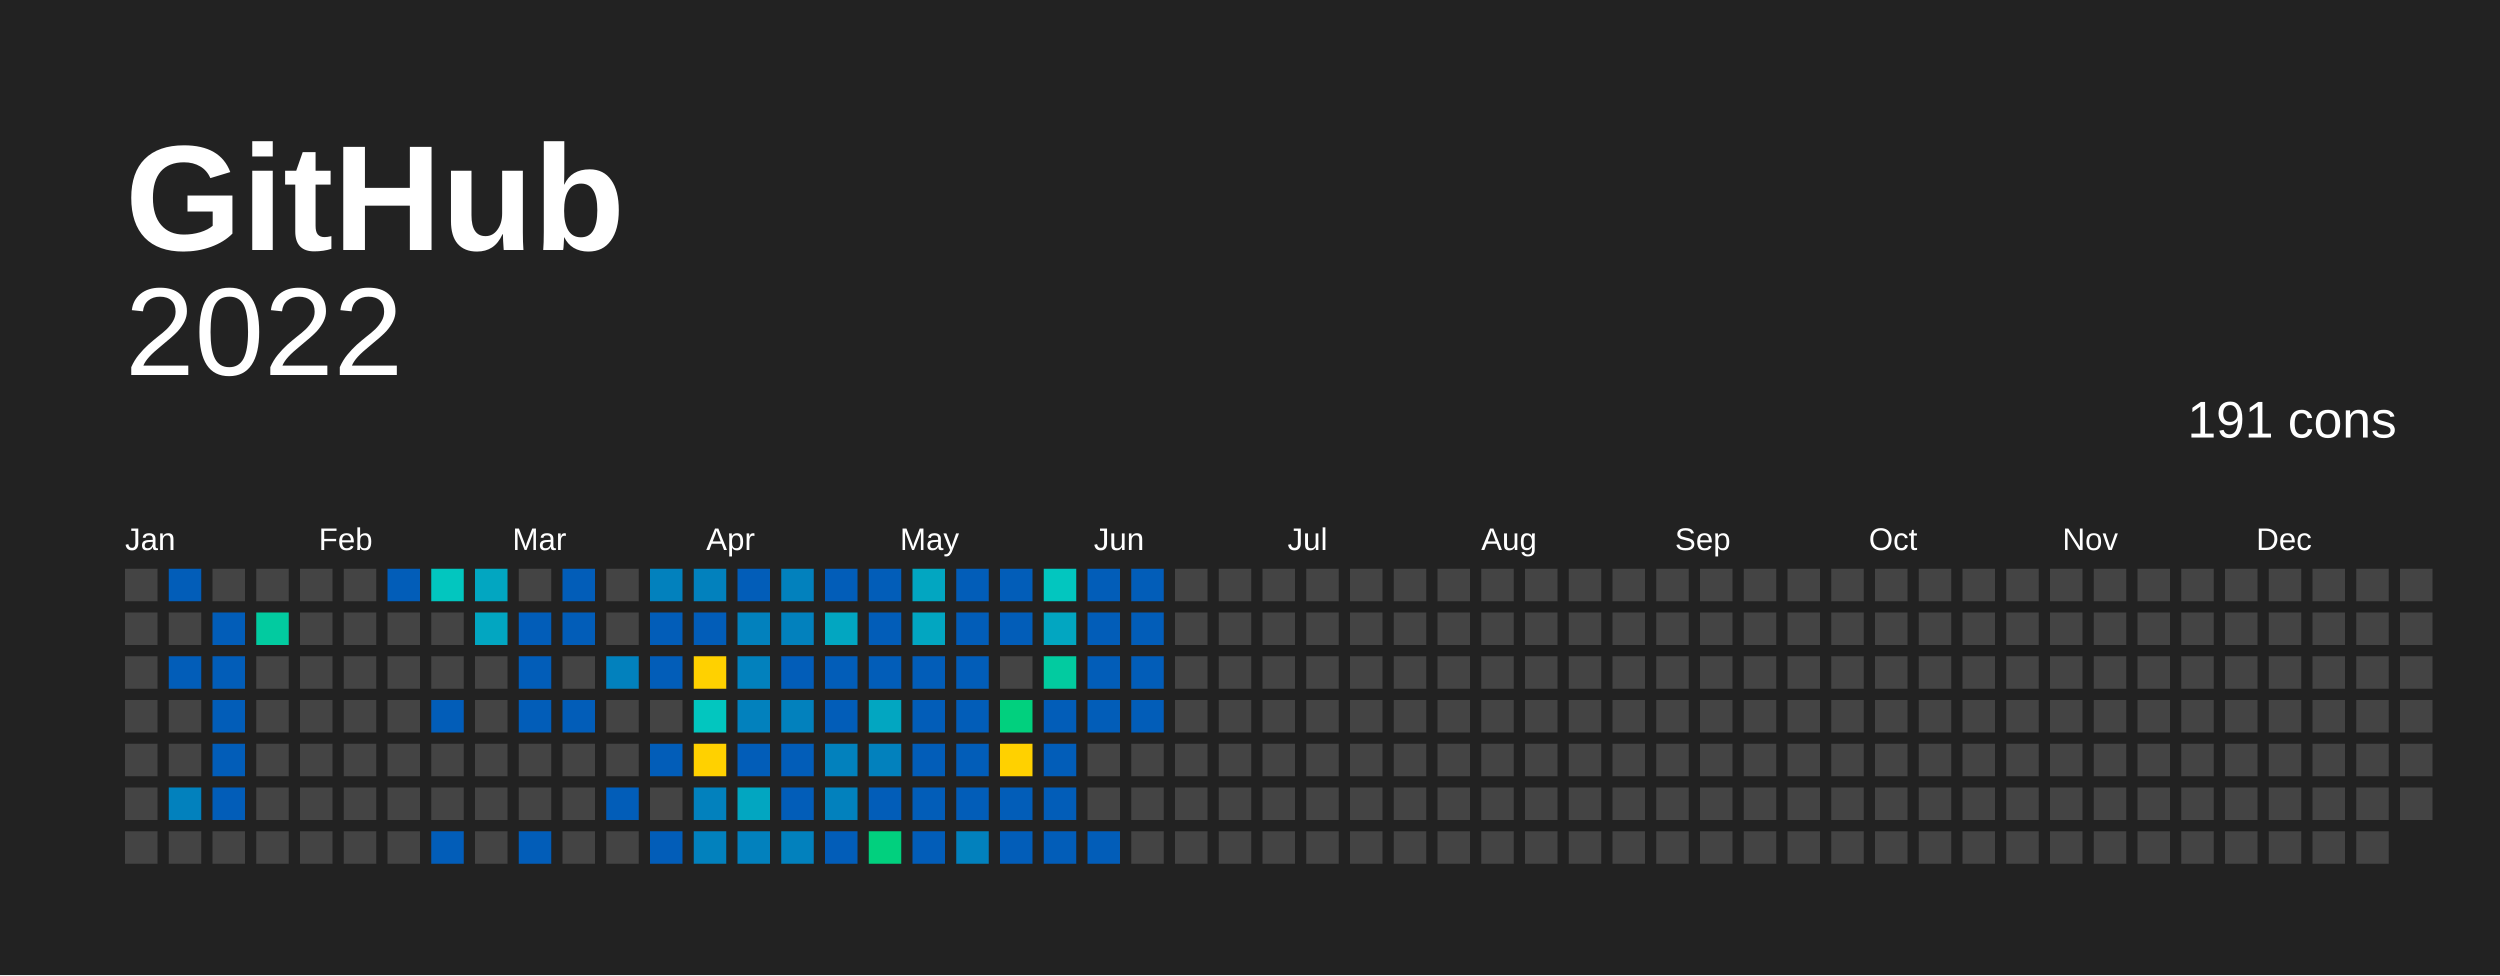
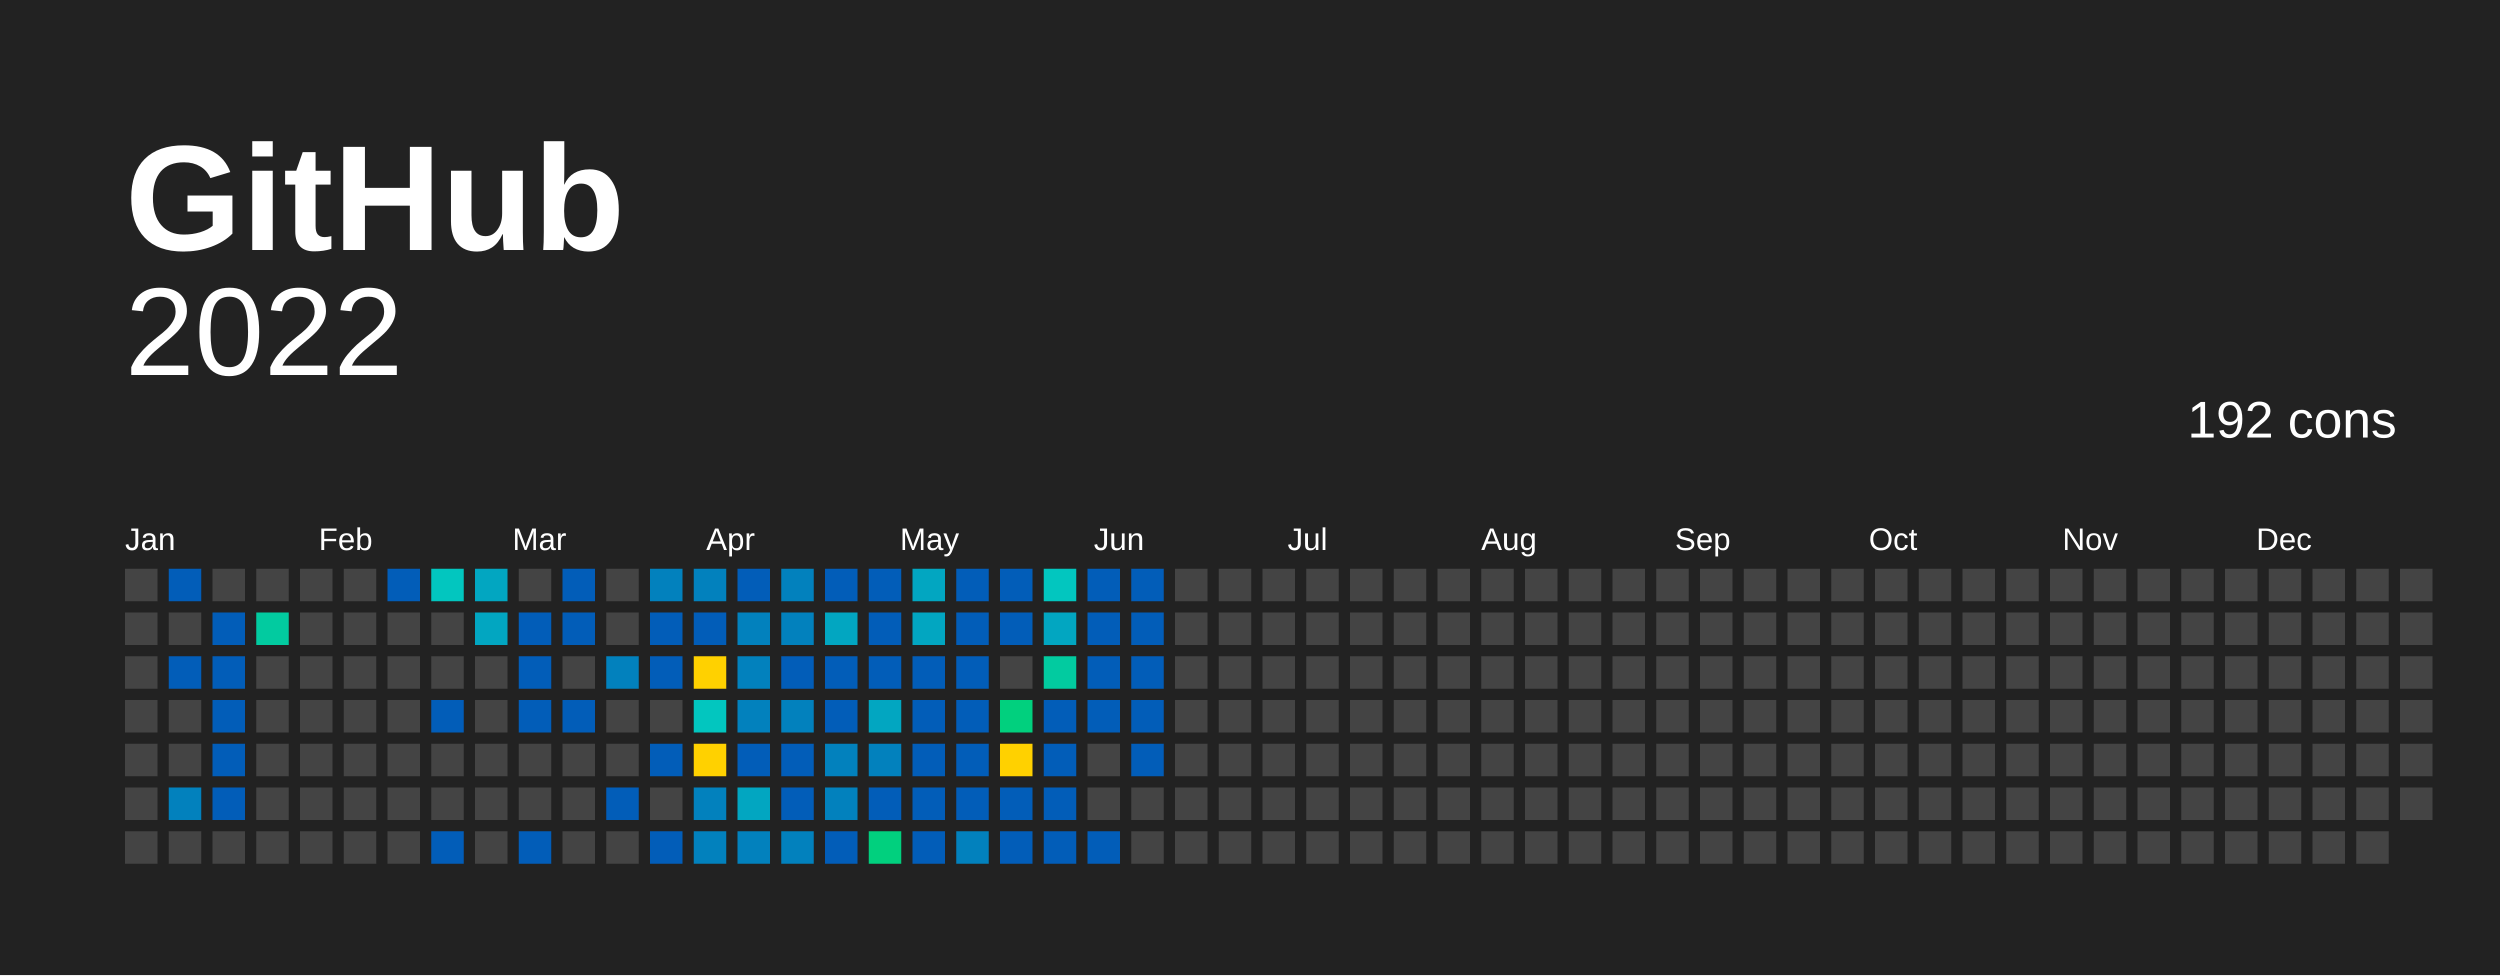
<svg xmlns="http://www.w3.org/2000/svg" baseProfile="full" height="78mm" version="1.1" viewBox="0,0,200,78" width="200mm">
  <defs />
  <rect fill="#222222" height="78" width="200" x="0" y="0" />
  <text fill="#FFFFFF" style="font-size:12px; font-family:Arial; font-weight:bold;" x="10" y="20">  GitHub</text>
  <text alignment-baseline="hanging" fill="#FFFFFF" style="font-size:10.0px; font-family:Arial;" x="10" y="30">2022</text>
-   <text alignment-baseline="hanging" fill="#FFFFFF" style="font-size:4.125px; font-family:Arial;" x="175" y="35">191 cons</text>
+   <text alignment-baseline="hanging" fill="#FFFFFF" style="font-size:4.125px; font-family:Arial;" x="175" y="35">192 cons</text>
  <text fill="#FFFFFF" style="font-size:2.5px; font-family:Arial" x="10.0" y="44">Jan</text>
  <text fill="#FFFFFF" style="font-size:2.5px; font-family:Arial" x="25.5" y="44">Feb</text>
  <text fill="#FFFFFF" style="font-size:2.5px; font-family:Arial" x="41.0" y="44">Mar</text>
  <text fill="#FFFFFF" style="font-size:2.5px; font-family:Arial" x="56.5" y="44">Apr</text>
  <text fill="#FFFFFF" style="font-size:2.5px; font-family:Arial" x="72.0" y="44">May</text>
  <text fill="#FFFFFF" style="font-size:2.5px; font-family:Arial" x="87.5" y="44">Jun</text>
  <text fill="#FFFFFF" style="font-size:2.5px; font-family:Arial" x="103.0" y="44">Jul</text>
  <text fill="#FFFFFF" style="font-size:2.5px; font-family:Arial" x="118.5" y="44">Aug</text>
  <text fill="#FFFFFF" style="font-size:2.5px; font-family:Arial" x="134.0" y="44">Sep</text>
  <text fill="#FFFFFF" style="font-size:2.5px; font-family:Arial" x="149.5" y="44">Oct</text>
  <text fill="#FFFFFF" style="font-size:2.5px; font-family:Arial" x="165.0" y="44">Nov</text>
  <text fill="#FFFFFF" style="font-size:2.5px; font-family:Arial" x="180.5" y="44">Dec</text>
  <rect fill="#444444" height="2.6" width="2.6" x="10.0" y="45.5" />
  <rect fill="#444444" height="2.6" width="2.6" x="10.0" y="49.0" />
  <rect fill="#444444" height="2.6" width="2.6" x="10.0" y="52.5" />
  <rect fill="#444444" height="2.6" width="2.6" x="10.0" y="56.0" />
  <rect fill="#444444" height="2.6" width="2.6" x="10.0" y="59.5" />
  <rect fill="#444444" height="2.6" width="2.6" x="10.0" y="63.0" />
  <rect fill="#444444" height="2.6" width="2.6" x="10.0" y="66.5" />
  <rect fill="#025db8" height="2.6" width="2.6" x="13.5" y="45.5" />
  <rect fill="#444444" height="2.6" width="2.6" x="13.5" y="49.0" />
  <rect fill="#025db8" height="2.6" width="2.6" x="13.5" y="52.5" />
  <rect fill="#444444" height="2.6" width="2.6" x="13.5" y="56.0" />
  <rect fill="#444444" height="2.6" width="2.6" x="13.5" y="59.5" />
  <rect fill="#0281bd" height="2.6" width="2.6" x="13.5" y="63.0" />
  <rect fill="#444444" height="2.6" width="2.6" x="13.5" y="66.5" />
  <rect fill="#444444" height="2.6" width="2.6" x="17.0" y="45.5" />
  <rect fill="#025db8" height="2.6" width="2.6" x="17.0" y="49.0" />
  <rect fill="#025db8" height="2.6" width="2.6" x="17.0" y="52.5" />
  <rect fill="#025db8" height="2.6" width="2.6" x="17.0" y="56.0" />
  <rect fill="#025db8" height="2.6" width="2.6" x="17.0" y="59.5" />
  <rect fill="#025db8" height="2.6" width="2.6" x="17.0" y="63.0" />
  <rect fill="#444444" height="2.6" width="2.6" x="17.0" y="66.5" />
  <rect fill="#444444" height="2.6" width="2.6" x="20.5" y="45.5" />
  <rect fill="#02cba0" height="2.6" width="2.6" x="20.5" y="49.0" />
  <rect fill="#444444" height="2.6" width="2.6" x="20.5" y="52.5" />
  <rect fill="#444444" height="2.6" width="2.6" x="20.5" y="56.0" />
  <rect fill="#444444" height="2.6" width="2.6" x="20.5" y="59.5" />
  <rect fill="#444444" height="2.6" width="2.6" x="20.5" y="63.0" />
  <rect fill="#444444" height="2.6" width="2.6" x="20.5" y="66.5" />
  <rect fill="#444444" height="2.6" width="2.6" x="24.0" y="45.5" />
  <rect fill="#444444" height="2.6" width="2.6" x="24.0" y="49.0" />
  <rect fill="#444444" height="2.6" width="2.6" x="24.0" y="52.5" />
  <rect fill="#444444" height="2.6" width="2.6" x="24.0" y="56.0" />
  <rect fill="#444444" height="2.6" width="2.6" x="24.0" y="59.5" />
  <rect fill="#444444" height="2.6" width="2.6" x="24.0" y="63.0" />
  <rect fill="#444444" height="2.6" width="2.6" x="24.0" y="66.5" />
  <rect fill="#444444" height="2.6" width="2.6" x="27.5" y="45.5" />
  <rect fill="#444444" height="2.6" width="2.6" x="27.5" y="49.0" />
  <rect fill="#444444" height="2.6" width="2.6" x="27.5" y="52.5" />
  <rect fill="#444444" height="2.6" width="2.6" x="27.5" y="56.0" />
  <rect fill="#444444" height="2.6" width="2.6" x="27.5" y="59.5" />
  <rect fill="#444444" height="2.6" width="2.6" x="27.5" y="63.0" />
  <rect fill="#444444" height="2.6" width="2.6" x="27.5" y="66.5" />
  <rect fill="#025db8" height="2.6" width="2.6" x="31.0" y="45.5" />
  <rect fill="#444444" height="2.6" width="2.6" x="31.0" y="49.0" />
  <rect fill="#444444" height="2.6" width="2.6" x="31.0" y="52.5" />
  <rect fill="#444444" height="2.6" width="2.6" x="31.0" y="56.0" />
  <rect fill="#444444" height="2.6" width="2.6" x="31.0" y="59.5" />
  <rect fill="#444444" height="2.6" width="2.6" x="31.0" y="63.0" />
  <rect fill="#444444" height="2.6" width="2.6" x="31.0" y="66.5" />
  <rect fill="#02c6bf" height="2.6" width="2.6" x="34.5" y="45.5" />
  <rect fill="#444444" height="2.6" width="2.6" x="34.5" y="49.0" />
  <rect fill="#444444" height="2.6" width="2.6" x="34.5" y="52.5" />
  <rect fill="#025db8" height="2.6" width="2.6" x="34.5" y="56.0" />
  <rect fill="#444444" height="2.6" width="2.6" x="34.5" y="59.5" />
  <rect fill="#444444" height="2.6" width="2.6" x="34.5" y="63.0" />
  <rect fill="#025db8" height="2.6" width="2.6" x="34.5" y="66.5" />
  <rect fill="#02a6c1" height="2.6" width="2.6" x="38.0" y="45.5" />
  <rect fill="#02a6c1" height="2.6" width="2.6" x="38.0" y="49.0" />
  <rect fill="#444444" height="2.6" width="2.6" x="38.0" y="52.5" />
  <rect fill="#444444" height="2.6" width="2.6" x="38.0" y="56.0" />
  <rect fill="#444444" height="2.6" width="2.6" x="38.0" y="59.5" />
  <rect fill="#444444" height="2.6" width="2.6" x="38.0" y="63.0" />
  <rect fill="#444444" height="2.6" width="2.6" x="38.0" y="66.5" />
  <rect fill="#444444" height="2.6" width="2.6" x="41.5" y="45.5" />
  <rect fill="#025db8" height="2.6" width="2.6" x="41.5" y="49.0" />
  <rect fill="#025db8" height="2.6" width="2.6" x="41.5" y="52.5" />
  <rect fill="#025db8" height="2.6" width="2.6" x="41.5" y="56.0" />
  <rect fill="#444444" height="2.6" width="2.6" x="41.5" y="59.5" />
  <rect fill="#444444" height="2.6" width="2.6" x="41.5" y="63.0" />
  <rect fill="#025db8" height="2.6" width="2.6" x="41.5" y="66.5" />
  <rect fill="#025db8" height="2.6" width="2.6" x="45.0" y="45.5" />
  <rect fill="#025db8" height="2.6" width="2.6" x="45.0" y="49.0" />
  <rect fill="#444444" height="2.6" width="2.6" x="45.0" y="52.5" />
  <rect fill="#025db8" height="2.6" width="2.6" x="45.0" y="56.0" />
  <rect fill="#444444" height="2.6" width="2.6" x="45.0" y="59.5" />
  <rect fill="#444444" height="2.6" width="2.6" x="45.0" y="63.0" />
  <rect fill="#444444" height="2.6" width="2.6" x="45.0" y="66.5" />
  <rect fill="#444444" height="2.6" width="2.6" x="48.5" y="45.5" />
  <rect fill="#444444" height="2.6" width="2.6" x="48.5" y="49.0" />
  <rect fill="#0281bd" height="2.6" width="2.6" x="48.5" y="52.5" />
  <rect fill="#444444" height="2.6" width="2.6" x="48.5" y="56.0" />
  <rect fill="#444444" height="2.6" width="2.6" x="48.5" y="59.5" />
  <rect fill="#025db8" height="2.6" width="2.6" x="48.5" y="63.0" />
  <rect fill="#444444" height="2.6" width="2.6" x="48.5" y="66.5" />
  <rect fill="#0281bd" height="2.6" width="2.6" x="52.0" y="45.5" />
  <rect fill="#025db8" height="2.6" width="2.6" x="52.0" y="49.0" />
  <rect fill="#025db8" height="2.6" width="2.6" x="52.0" y="52.5" />
  <rect fill="#444444" height="2.6" width="2.6" x="52.0" y="56.0" />
  <rect fill="#025db8" height="2.6" width="2.6" x="52.0" y="59.5" />
  <rect fill="#444444" height="2.6" width="2.6" x="52.0" y="63.0" />
  <rect fill="#025db8" height="2.6" width="2.6" x="52.0" y="66.5" />
  <rect fill="#0281bd" height="2.6" width="2.6" x="55.5" y="45.5" />
  <rect fill="#025db8" height="2.6" width="2.6" x="55.5" y="49.0" />
  <rect fill="#ffd100" height="2.6" width="2.6" x="55.5" y="52.5" />
  <rect fill="#02c6bf" height="2.6" width="2.6" x="55.5" y="56.0" />
  <rect fill="#ffd100" height="2.6" width="2.6" x="55.5" y="59.5" />
  <rect fill="#0281bd" height="2.6" width="2.6" x="55.5" y="63.0" />
  <rect fill="#0281bd" height="2.6" width="2.6" x="55.5" y="66.5" />
  <rect fill="#025db8" height="2.6" width="2.6" x="59.0" y="45.5" />
  <rect fill="#0281bd" height="2.6" width="2.6" x="59.0" y="49.0" />
  <rect fill="#0281bd" height="2.6" width="2.6" x="59.0" y="52.5" />
  <rect fill="#0281bd" height="2.6" width="2.6" x="59.0" y="56.0" />
  <rect fill="#025db8" height="2.6" width="2.6" x="59.0" y="59.5" />
  <rect fill="#02a6c1" height="2.6" width="2.6" x="59.0" y="63.0" />
  <rect fill="#0281bd" height="2.6" width="2.6" x="59.0" y="66.5" />
  <rect fill="#0281bd" height="2.6" width="2.6" x="62.5" y="45.5" />
  <rect fill="#0281bd" height="2.6" width="2.6" x="62.5" y="49.0" />
  <rect fill="#025db8" height="2.6" width="2.6" x="62.5" y="52.5" />
  <rect fill="#0281bd" height="2.6" width="2.6" x="62.5" y="56.0" />
  <rect fill="#025db8" height="2.6" width="2.6" x="62.5" y="59.5" />
  <rect fill="#025db8" height="2.6" width="2.6" x="62.5" y="63.0" />
  <rect fill="#0281bd" height="2.6" width="2.6" x="62.5" y="66.5" />
  <rect fill="#025db8" height="2.6" width="2.6" x="66.0" y="45.5" />
  <rect fill="#02a6c1" height="2.6" width="2.6" x="66.0" y="49.0" />
  <rect fill="#025db8" height="2.6" width="2.6" x="66.0" y="52.5" />
  <rect fill="#025db8" height="2.6" width="2.6" x="66.0" y="56.0" />
  <rect fill="#0281bd" height="2.6" width="2.6" x="66.0" y="59.5" />
  <rect fill="#0281bd" height="2.6" width="2.6" x="66.0" y="63.0" />
  <rect fill="#025db8" height="2.6" width="2.6" x="66.0" y="66.5" />
  <rect fill="#025db8" height="2.6" width="2.6" x="69.5" y="45.5" />
  <rect fill="#025db8" height="2.6" width="2.6" x="69.5" y="49.0" />
  <rect fill="#025db8" height="2.6" width="2.6" x="69.5" y="52.5" />
  <rect fill="#02a6c1" height="2.6" width="2.6" x="69.5" y="56.0" />
  <rect fill="#0281bd" height="2.6" width="2.6" x="69.5" y="59.5" />
  <rect fill="#025db8" height="2.6" width="2.6" x="69.5" y="63.0" />
  <rect fill="#01d07e" height="2.6" width="2.6" x="69.5" y="66.5" />
  <rect fill="#02a6c1" height="2.6" width="2.6" x="73.0" y="45.5" />
  <rect fill="#02a6c1" height="2.6" width="2.6" x="73.0" y="49.0" />
  <rect fill="#025db8" height="2.6" width="2.6" x="73.0" y="52.5" />
  <rect fill="#025db8" height="2.6" width="2.6" x="73.0" y="56.0" />
  <rect fill="#025db8" height="2.6" width="2.6" x="73.0" y="59.5" />
  <rect fill="#025db8" height="2.6" width="2.6" x="73.0" y="63.0" />
  <rect fill="#025db8" height="2.6" width="2.6" x="73.0" y="66.5" />
  <rect fill="#025db8" height="2.6" width="2.6" x="76.5" y="45.5" />
  <rect fill="#025db8" height="2.6" width="2.6" x="76.5" y="49.0" />
  <rect fill="#025db8" height="2.6" width="2.6" x="76.5" y="52.5" />
  <rect fill="#025db8" height="2.6" width="2.6" x="76.5" y="56.0" />
  <rect fill="#025db8" height="2.6" width="2.6" x="76.5" y="59.5" />
  <rect fill="#025db8" height="2.6" width="2.6" x="76.5" y="63.0" />
  <rect fill="#0281bd" height="2.6" width="2.6" x="76.5" y="66.5" />
  <rect fill="#025db8" height="2.6" width="2.6" x="80.0" y="45.5" />
  <rect fill="#025db8" height="2.6" width="2.6" x="80.0" y="49.0" />
  <rect fill="#444444" height="2.6" width="2.6" x="80.0" y="52.5" />
  <rect fill="#01d07e" height="2.6" width="2.6" x="80.0" y="56.0" />
  <rect fill="#FFD100" height="2.6" width="2.6" x="80.0" y="59.5" />
  <rect fill="#025db8" height="2.6" width="2.6" x="80.0" y="63.0" />
  <rect fill="#025db8" height="2.6" width="2.6" x="80.0" y="66.5" />
  <rect fill="#02c6bf" height="2.6" width="2.6" x="83.5" y="45.5" />
  <rect fill="#02a6c1" height="2.6" width="2.6" x="83.5" y="49.0" />
  <rect fill="#02cba0" height="2.6" width="2.6" x="83.5" y="52.5" />
  <rect fill="#025db8" height="2.6" width="2.6" x="83.5" y="56.0" />
  <rect fill="#025db8" height="2.6" width="2.6" x="83.5" y="59.5" />
  <rect fill="#025db8" height="2.6" width="2.6" x="83.5" y="63.0" />
  <rect fill="#025db8" height="2.6" width="2.6" x="83.5" y="66.5" />
  <rect fill="#025db8" height="2.6" width="2.6" x="87.0" y="45.5" />
  <rect fill="#025db8" height="2.6" width="2.6" x="87.0" y="49.0" />
  <rect fill="#025db8" height="2.6" width="2.6" x="87.0" y="52.5" />
  <rect fill="#025db8" height="2.6" width="2.6" x="87.0" y="56.0" />
  <rect fill="#444444" height="2.6" width="2.6" x="87.0" y="59.5" />
  <rect fill="#444444" height="2.6" width="2.6" x="87.0" y="63.0" />
  <rect fill="#025db8" height="2.6" width="2.6" x="87.0" y="66.5" />
  <rect fill="#025db8" height="2.6" width="2.6" x="90.5" y="45.5" />
  <rect fill="#025db8" height="2.6" width="2.6" x="90.5" y="49.0" />
  <rect fill="#025db8" height="2.6" width="2.6" x="90.5" y="52.5" />
  <rect fill="#025db8" height="2.6" width="2.6" x="90.5" y="56.0" />
-   <rect fill="#444444" height="2.6" width="2.6" x="90.5" y="59.5" />
+   <rect fill="#025db8" height="2.6" width="2.6" x="90.5" y="59.5" />
  <rect fill="#444444" height="2.6" width="2.6" x="90.5" y="63.0" />
  <rect fill="#444444" height="2.6" width="2.6" x="90.5" y="66.5" />
  <rect fill="#444444" height="2.6" width="2.6" x="94.0" y="45.5" />
  <rect fill="#444444" height="2.6" width="2.6" x="94.0" y="49.0" />
  <rect fill="#444444" height="2.6" width="2.6" x="94.0" y="52.5" />
  <rect fill="#444444" height="2.6" width="2.6" x="94.0" y="56.0" />
  <rect fill="#444444" height="2.6" width="2.6" x="94.0" y="59.5" />
  <rect fill="#444444" height="2.6" width="2.6" x="94.0" y="63.0" />
  <rect fill="#444444" height="2.6" width="2.6" x="94.0" y="66.5" />
  <rect fill="#444444" height="2.6" width="2.6" x="97.5" y="45.5" />
  <rect fill="#444444" height="2.6" width="2.6" x="97.5" y="49.0" />
  <rect fill="#444444" height="2.6" width="2.6" x="97.5" y="52.5" />
  <rect fill="#444444" height="2.6" width="2.6" x="97.5" y="56.0" />
  <rect fill="#444444" height="2.6" width="2.6" x="97.5" y="59.5" />
  <rect fill="#444444" height="2.6" width="2.6" x="97.5" y="63.0" />
  <rect fill="#444444" height="2.6" width="2.6" x="97.5" y="66.5" />
  <rect fill="#444444" height="2.6" width="2.6" x="101.0" y="45.5" />
  <rect fill="#444444" height="2.6" width="2.6" x="101.0" y="49.0" />
  <rect fill="#444444" height="2.6" width="2.6" x="101.0" y="52.5" />
  <rect fill="#444444" height="2.6" width="2.6" x="101.0" y="56.0" />
  <rect fill="#444444" height="2.6" width="2.6" x="101.0" y="59.5" />
  <rect fill="#444444" height="2.6" width="2.6" x="101.0" y="63.0" />
  <rect fill="#444444" height="2.6" width="2.6" x="101.0" y="66.5" />
  <rect fill="#444444" height="2.6" width="2.6" x="104.5" y="45.5" />
  <rect fill="#444444" height="2.6" width="2.6" x="104.5" y="49.0" />
  <rect fill="#444444" height="2.6" width="2.6" x="104.5" y="52.5" />
  <rect fill="#444444" height="2.6" width="2.6" x="104.5" y="56.0" />
  <rect fill="#444444" height="2.6" width="2.6" x="104.5" y="59.5" />
  <rect fill="#444444" height="2.6" width="2.6" x="104.5" y="63.0" />
  <rect fill="#444444" height="2.6" width="2.6" x="104.5" y="66.5" />
  <rect fill="#444444" height="2.6" width="2.6" x="108.0" y="45.5" />
  <rect fill="#444444" height="2.6" width="2.6" x="108.0" y="49.0" />
  <rect fill="#444444" height="2.6" width="2.6" x="108.0" y="52.5" />
  <rect fill="#444444" height="2.6" width="2.6" x="108.0" y="56.0" />
  <rect fill="#444444" height="2.6" width="2.6" x="108.0" y="59.5" />
  <rect fill="#444444" height="2.6" width="2.6" x="108.0" y="63.0" />
  <rect fill="#444444" height="2.6" width="2.6" x="108.0" y="66.5" />
  <rect fill="#444444" height="2.6" width="2.6" x="111.5" y="45.5" />
  <rect fill="#444444" height="2.6" width="2.6" x="111.5" y="49.0" />
  <rect fill="#444444" height="2.6" width="2.6" x="111.5" y="52.5" />
  <rect fill="#444444" height="2.6" width="2.6" x="111.5" y="56.0" />
  <rect fill="#444444" height="2.6" width="2.6" x="111.5" y="59.5" />
  <rect fill="#444444" height="2.6" width="2.6" x="111.5" y="63.0" />
  <rect fill="#444444" height="2.6" width="2.6" x="111.5" y="66.5" />
  <rect fill="#444444" height="2.6" width="2.6" x="115.0" y="45.5" />
  <rect fill="#444444" height="2.6" width="2.6" x="115.0" y="49.0" />
  <rect fill="#444444" height="2.6" width="2.6" x="115.0" y="52.5" />
  <rect fill="#444444" height="2.6" width="2.6" x="115.0" y="56.0" />
  <rect fill="#444444" height="2.6" width="2.6" x="115.0" y="59.5" />
  <rect fill="#444444" height="2.6" width="2.6" x="115.0" y="63.0" />
  <rect fill="#444444" height="2.6" width="2.6" x="115.0" y="66.5" />
  <rect fill="#444444" height="2.6" width="2.6" x="118.5" y="45.5" />
  <rect fill="#444444" height="2.6" width="2.6" x="118.5" y="49.0" />
  <rect fill="#444444" height="2.6" width="2.6" x="118.5" y="52.5" />
  <rect fill="#444444" height="2.6" width="2.6" x="118.5" y="56.0" />
  <rect fill="#444444" height="2.6" width="2.6" x="118.5" y="59.5" />
  <rect fill="#444444" height="2.6" width="2.6" x="118.5" y="63.0" />
  <rect fill="#444444" height="2.6" width="2.6" x="118.5" y="66.5" />
  <rect fill="#444444" height="2.6" width="2.6" x="122.0" y="45.5" />
  <rect fill="#444444" height="2.6" width="2.6" x="122.0" y="49.0" />
  <rect fill="#444444" height="2.6" width="2.6" x="122.0" y="52.5" />
  <rect fill="#444444" height="2.6" width="2.6" x="122.0" y="56.0" />
  <rect fill="#444444" height="2.6" width="2.6" x="122.0" y="59.5" />
  <rect fill="#444444" height="2.6" width="2.6" x="122.0" y="63.0" />
  <rect fill="#444444" height="2.6" width="2.6" x="122.0" y="66.5" />
  <rect fill="#444444" height="2.6" width="2.6" x="125.5" y="45.5" />
  <rect fill="#444444" height="2.6" width="2.6" x="125.5" y="49.0" />
  <rect fill="#444444" height="2.6" width="2.6" x="125.5" y="52.5" />
  <rect fill="#444444" height="2.6" width="2.6" x="125.5" y="56.0" />
  <rect fill="#444444" height="2.6" width="2.6" x="125.5" y="59.5" />
  <rect fill="#444444" height="2.6" width="2.6" x="125.5" y="63.0" />
  <rect fill="#444444" height="2.6" width="2.6" x="125.5" y="66.5" />
  <rect fill="#444444" height="2.6" width="2.6" x="129.0" y="45.5" />
  <rect fill="#444444" height="2.6" width="2.6" x="129.0" y="49.0" />
  <rect fill="#444444" height="2.6" width="2.6" x="129.0" y="52.5" />
  <rect fill="#444444" height="2.6" width="2.6" x="129.0" y="56.0" />
  <rect fill="#444444" height="2.6" width="2.6" x="129.0" y="59.5" />
  <rect fill="#444444" height="2.6" width="2.6" x="129.0" y="63.0" />
  <rect fill="#444444" height="2.6" width="2.6" x="129.0" y="66.5" />
  <rect fill="#444444" height="2.6" width="2.6" x="132.5" y="45.5" />
  <rect fill="#444444" height="2.6" width="2.6" x="132.5" y="49.0" />
  <rect fill="#444444" height="2.6" width="2.6" x="132.5" y="52.5" />
  <rect fill="#444444" height="2.6" width="2.6" x="132.5" y="56.0" />
  <rect fill="#444444" height="2.6" width="2.6" x="132.5" y="59.5" />
  <rect fill="#444444" height="2.6" width="2.6" x="132.5" y="63.0" />
  <rect fill="#444444" height="2.6" width="2.6" x="132.5" y="66.5" />
  <rect fill="#444444" height="2.6" width="2.6" x="136.0" y="45.5" />
  <rect fill="#444444" height="2.6" width="2.6" x="136.0" y="49.0" />
  <rect fill="#444444" height="2.6" width="2.6" x="136.0" y="52.5" />
  <rect fill="#444444" height="2.6" width="2.6" x="136.0" y="56.0" />
  <rect fill="#444444" height="2.6" width="2.6" x="136.0" y="59.5" />
  <rect fill="#444444" height="2.6" width="2.6" x="136.0" y="63.0" />
  <rect fill="#444444" height="2.6" width="2.6" x="136.0" y="66.5" />
  <rect fill="#444444" height="2.6" width="2.6" x="139.5" y="45.5" />
  <rect fill="#444444" height="2.6" width="2.6" x="139.5" y="49.0" />
  <rect fill="#444444" height="2.6" width="2.6" x="139.5" y="52.5" />
  <rect fill="#444444" height="2.6" width="2.6" x="139.5" y="56.0" />
  <rect fill="#444444" height="2.6" width="2.6" x="139.5" y="59.5" />
  <rect fill="#444444" height="2.6" width="2.6" x="139.5" y="63.0" />
  <rect fill="#444444" height="2.6" width="2.6" x="139.5" y="66.5" />
  <rect fill="#444444" height="2.6" width="2.6" x="143.0" y="45.5" />
  <rect fill="#444444" height="2.6" width="2.6" x="143.0" y="49.0" />
  <rect fill="#444444" height="2.6" width="2.6" x="143.0" y="52.5" />
  <rect fill="#444444" height="2.6" width="2.6" x="143.0" y="56.0" />
  <rect fill="#444444" height="2.6" width="2.6" x="143.0" y="59.5" />
  <rect fill="#444444" height="2.6" width="2.6" x="143.0" y="63.0" />
  <rect fill="#444444" height="2.6" width="2.6" x="143.0" y="66.5" />
  <rect fill="#444444" height="2.6" width="2.6" x="146.5" y="45.5" />
  <rect fill="#444444" height="2.6" width="2.6" x="146.5" y="49.0" />
  <rect fill="#444444" height="2.6" width="2.6" x="146.5" y="52.5" />
  <rect fill="#444444" height="2.6" width="2.6" x="146.5" y="56.0" />
  <rect fill="#444444" height="2.6" width="2.6" x="146.5" y="59.5" />
  <rect fill="#444444" height="2.6" width="2.6" x="146.5" y="63.0" />
  <rect fill="#444444" height="2.6" width="2.6" x="146.5" y="66.5" />
  <rect fill="#444444" height="2.6" width="2.6" x="150.0" y="45.5" />
  <rect fill="#444444" height="2.6" width="2.6" x="150.0" y="49.0" />
  <rect fill="#444444" height="2.6" width="2.6" x="150.0" y="52.5" />
  <rect fill="#444444" height="2.6" width="2.6" x="150.0" y="56.0" />
  <rect fill="#444444" height="2.6" width="2.6" x="150.0" y="59.5" />
  <rect fill="#444444" height="2.6" width="2.6" x="150.0" y="63.0" />
  <rect fill="#444444" height="2.6" width="2.6" x="150.0" y="66.5" />
  <rect fill="#444444" height="2.6" width="2.6" x="153.5" y="45.5" />
  <rect fill="#444444" height="2.6" width="2.6" x="153.5" y="49.0" />
  <rect fill="#444444" height="2.6" width="2.6" x="153.5" y="52.5" />
  <rect fill="#444444" height="2.6" width="2.6" x="153.5" y="56.0" />
  <rect fill="#444444" height="2.6" width="2.6" x="153.5" y="59.5" />
  <rect fill="#444444" height="2.6" width="2.6" x="153.5" y="63.0" />
  <rect fill="#444444" height="2.6" width="2.6" x="153.5" y="66.5" />
  <rect fill="#444444" height="2.6" width="2.6" x="157.0" y="45.5" />
  <rect fill="#444444" height="2.6" width="2.6" x="157.0" y="49.0" />
  <rect fill="#444444" height="2.6" width="2.6" x="157.0" y="52.5" />
  <rect fill="#444444" height="2.6" width="2.6" x="157.0" y="56.0" />
  <rect fill="#444444" height="2.6" width="2.6" x="157.0" y="59.5" />
  <rect fill="#444444" height="2.6" width="2.6" x="157.0" y="63.0" />
  <rect fill="#444444" height="2.6" width="2.6" x="157.0" y="66.5" />
  <rect fill="#444444" height="2.6" width="2.6" x="160.5" y="45.5" />
  <rect fill="#444444" height="2.6" width="2.6" x="160.5" y="49.0" />
  <rect fill="#444444" height="2.6" width="2.6" x="160.5" y="52.5" />
  <rect fill="#444444" height="2.6" width="2.6" x="160.5" y="56.0" />
  <rect fill="#444444" height="2.6" width="2.6" x="160.5" y="59.5" />
  <rect fill="#444444" height="2.6" width="2.6" x="160.5" y="63.0" />
  <rect fill="#444444" height="2.6" width="2.6" x="160.5" y="66.5" />
  <rect fill="#444444" height="2.6" width="2.6" x="164.0" y="45.5" />
  <rect fill="#444444" height="2.6" width="2.6" x="164.0" y="49.0" />
  <rect fill="#444444" height="2.6" width="2.6" x="164.0" y="52.5" />
  <rect fill="#444444" height="2.6" width="2.6" x="164.0" y="56.0" />
  <rect fill="#444444" height="2.6" width="2.6" x="164.0" y="59.5" />
  <rect fill="#444444" height="2.6" width="2.6" x="164.0" y="63.0" />
  <rect fill="#444444" height="2.6" width="2.6" x="164.0" y="66.5" />
  <rect fill="#444444" height="2.6" width="2.6" x="167.5" y="45.5" />
  <rect fill="#444444" height="2.6" width="2.6" x="167.5" y="49.0" />
  <rect fill="#444444" height="2.6" width="2.6" x="167.5" y="52.5" />
  <rect fill="#444444" height="2.6" width="2.6" x="167.5" y="56.0" />
  <rect fill="#444444" height="2.6" width="2.6" x="167.5" y="59.5" />
  <rect fill="#444444" height="2.6" width="2.6" x="167.5" y="63.0" />
  <rect fill="#444444" height="2.6" width="2.6" x="167.5" y="66.5" />
  <rect fill="#444444" height="2.6" width="2.6" x="171.0" y="45.5" />
  <rect fill="#444444" height="2.6" width="2.6" x="171.0" y="49.0" />
  <rect fill="#444444" height="2.6" width="2.6" x="171.0" y="52.5" />
  <rect fill="#444444" height="2.6" width="2.6" x="171.0" y="56.0" />
  <rect fill="#444444" height="2.6" width="2.6" x="171.0" y="59.5" />
  <rect fill="#444444" height="2.6" width="2.6" x="171.0" y="63.0" />
  <rect fill="#444444" height="2.6" width="2.6" x="171.0" y="66.5" />
  <rect fill="#444444" height="2.6" width="2.6" x="174.5" y="45.5" />
  <rect fill="#444444" height="2.6" width="2.6" x="174.5" y="49.0" />
  <rect fill="#444444" height="2.6" width="2.6" x="174.5" y="52.5" />
  <rect fill="#444444" height="2.6" width="2.6" x="174.5" y="56.0" />
  <rect fill="#444444" height="2.6" width="2.6" x="174.5" y="59.5" />
  <rect fill="#444444" height="2.6" width="2.6" x="174.5" y="63.0" />
  <rect fill="#444444" height="2.6" width="2.6" x="174.5" y="66.5" />
  <rect fill="#444444" height="2.6" width="2.6" x="178.0" y="45.5" />
  <rect fill="#444444" height="2.6" width="2.6" x="178.0" y="49.0" />
  <rect fill="#444444" height="2.6" width="2.6" x="178.0" y="52.5" />
  <rect fill="#444444" height="2.6" width="2.6" x="178.0" y="56.0" />
  <rect fill="#444444" height="2.6" width="2.6" x="178.0" y="59.5" />
  <rect fill="#444444" height="2.6" width="2.6" x="178.0" y="63.0" />
  <rect fill="#444444" height="2.6" width="2.6" x="178.0" y="66.5" />
  <rect fill="#444444" height="2.6" width="2.6" x="181.5" y="45.5" />
  <rect fill="#444444" height="2.6" width="2.6" x="181.5" y="49.0" />
  <rect fill="#444444" height="2.6" width="2.6" x="181.5" y="52.5" />
  <rect fill="#444444" height="2.6" width="2.6" x="181.5" y="56.0" />
  <rect fill="#444444" height="2.6" width="2.6" x="181.5" y="59.5" />
  <rect fill="#444444" height="2.6" width="2.6" x="181.5" y="63.0" />
  <rect fill="#444444" height="2.6" width="2.6" x="181.5" y="66.5" />
  <rect fill="#444444" height="2.6" width="2.6" x="185.0" y="45.5" />
  <rect fill="#444444" height="2.6" width="2.6" x="185.0" y="49.0" />
  <rect fill="#444444" height="2.6" width="2.6" x="185.0" y="52.5" />
  <rect fill="#444444" height="2.6" width="2.6" x="185.0" y="56.0" />
  <rect fill="#444444" height="2.6" width="2.6" x="185.0" y="59.5" />
  <rect fill="#444444" height="2.6" width="2.6" x="185.0" y="63.0" />
  <rect fill="#444444" height="2.6" width="2.6" x="185.0" y="66.5" />
  <rect fill="#444444" height="2.6" width="2.6" x="188.5" y="45.5" />
  <rect fill="#444444" height="2.6" width="2.6" x="188.5" y="49.0" />
  <rect fill="#444444" height="2.6" width="2.6" x="188.5" y="52.5" />
  <rect fill="#444444" height="2.6" width="2.6" x="188.5" y="56.0" />
  <rect fill="#444444" height="2.6" width="2.6" x="188.5" y="59.5" />
  <rect fill="#444444" height="2.6" width="2.6" x="188.5" y="63.0" />
  <rect fill="#444444" height="2.6" width="2.6" x="188.5" y="66.5" />
  <rect fill="#444444" height="2.6" width="2.6" x="192.0" y="45.5" />
  <rect fill="#444444" height="2.6" width="2.6" x="192.0" y="49.0" />
  <rect fill="#444444" height="2.6" width="2.6" x="192.0" y="52.5" />
  <rect fill="#444444" height="2.6" width="2.6" x="192.0" y="56.0" />
  <rect fill="#444444" height="2.6" width="2.6" x="192.0" y="59.5" />
  <rect fill="#444444" height="2.6" width="2.6" x="192.0" y="63.0" />
</svg>
